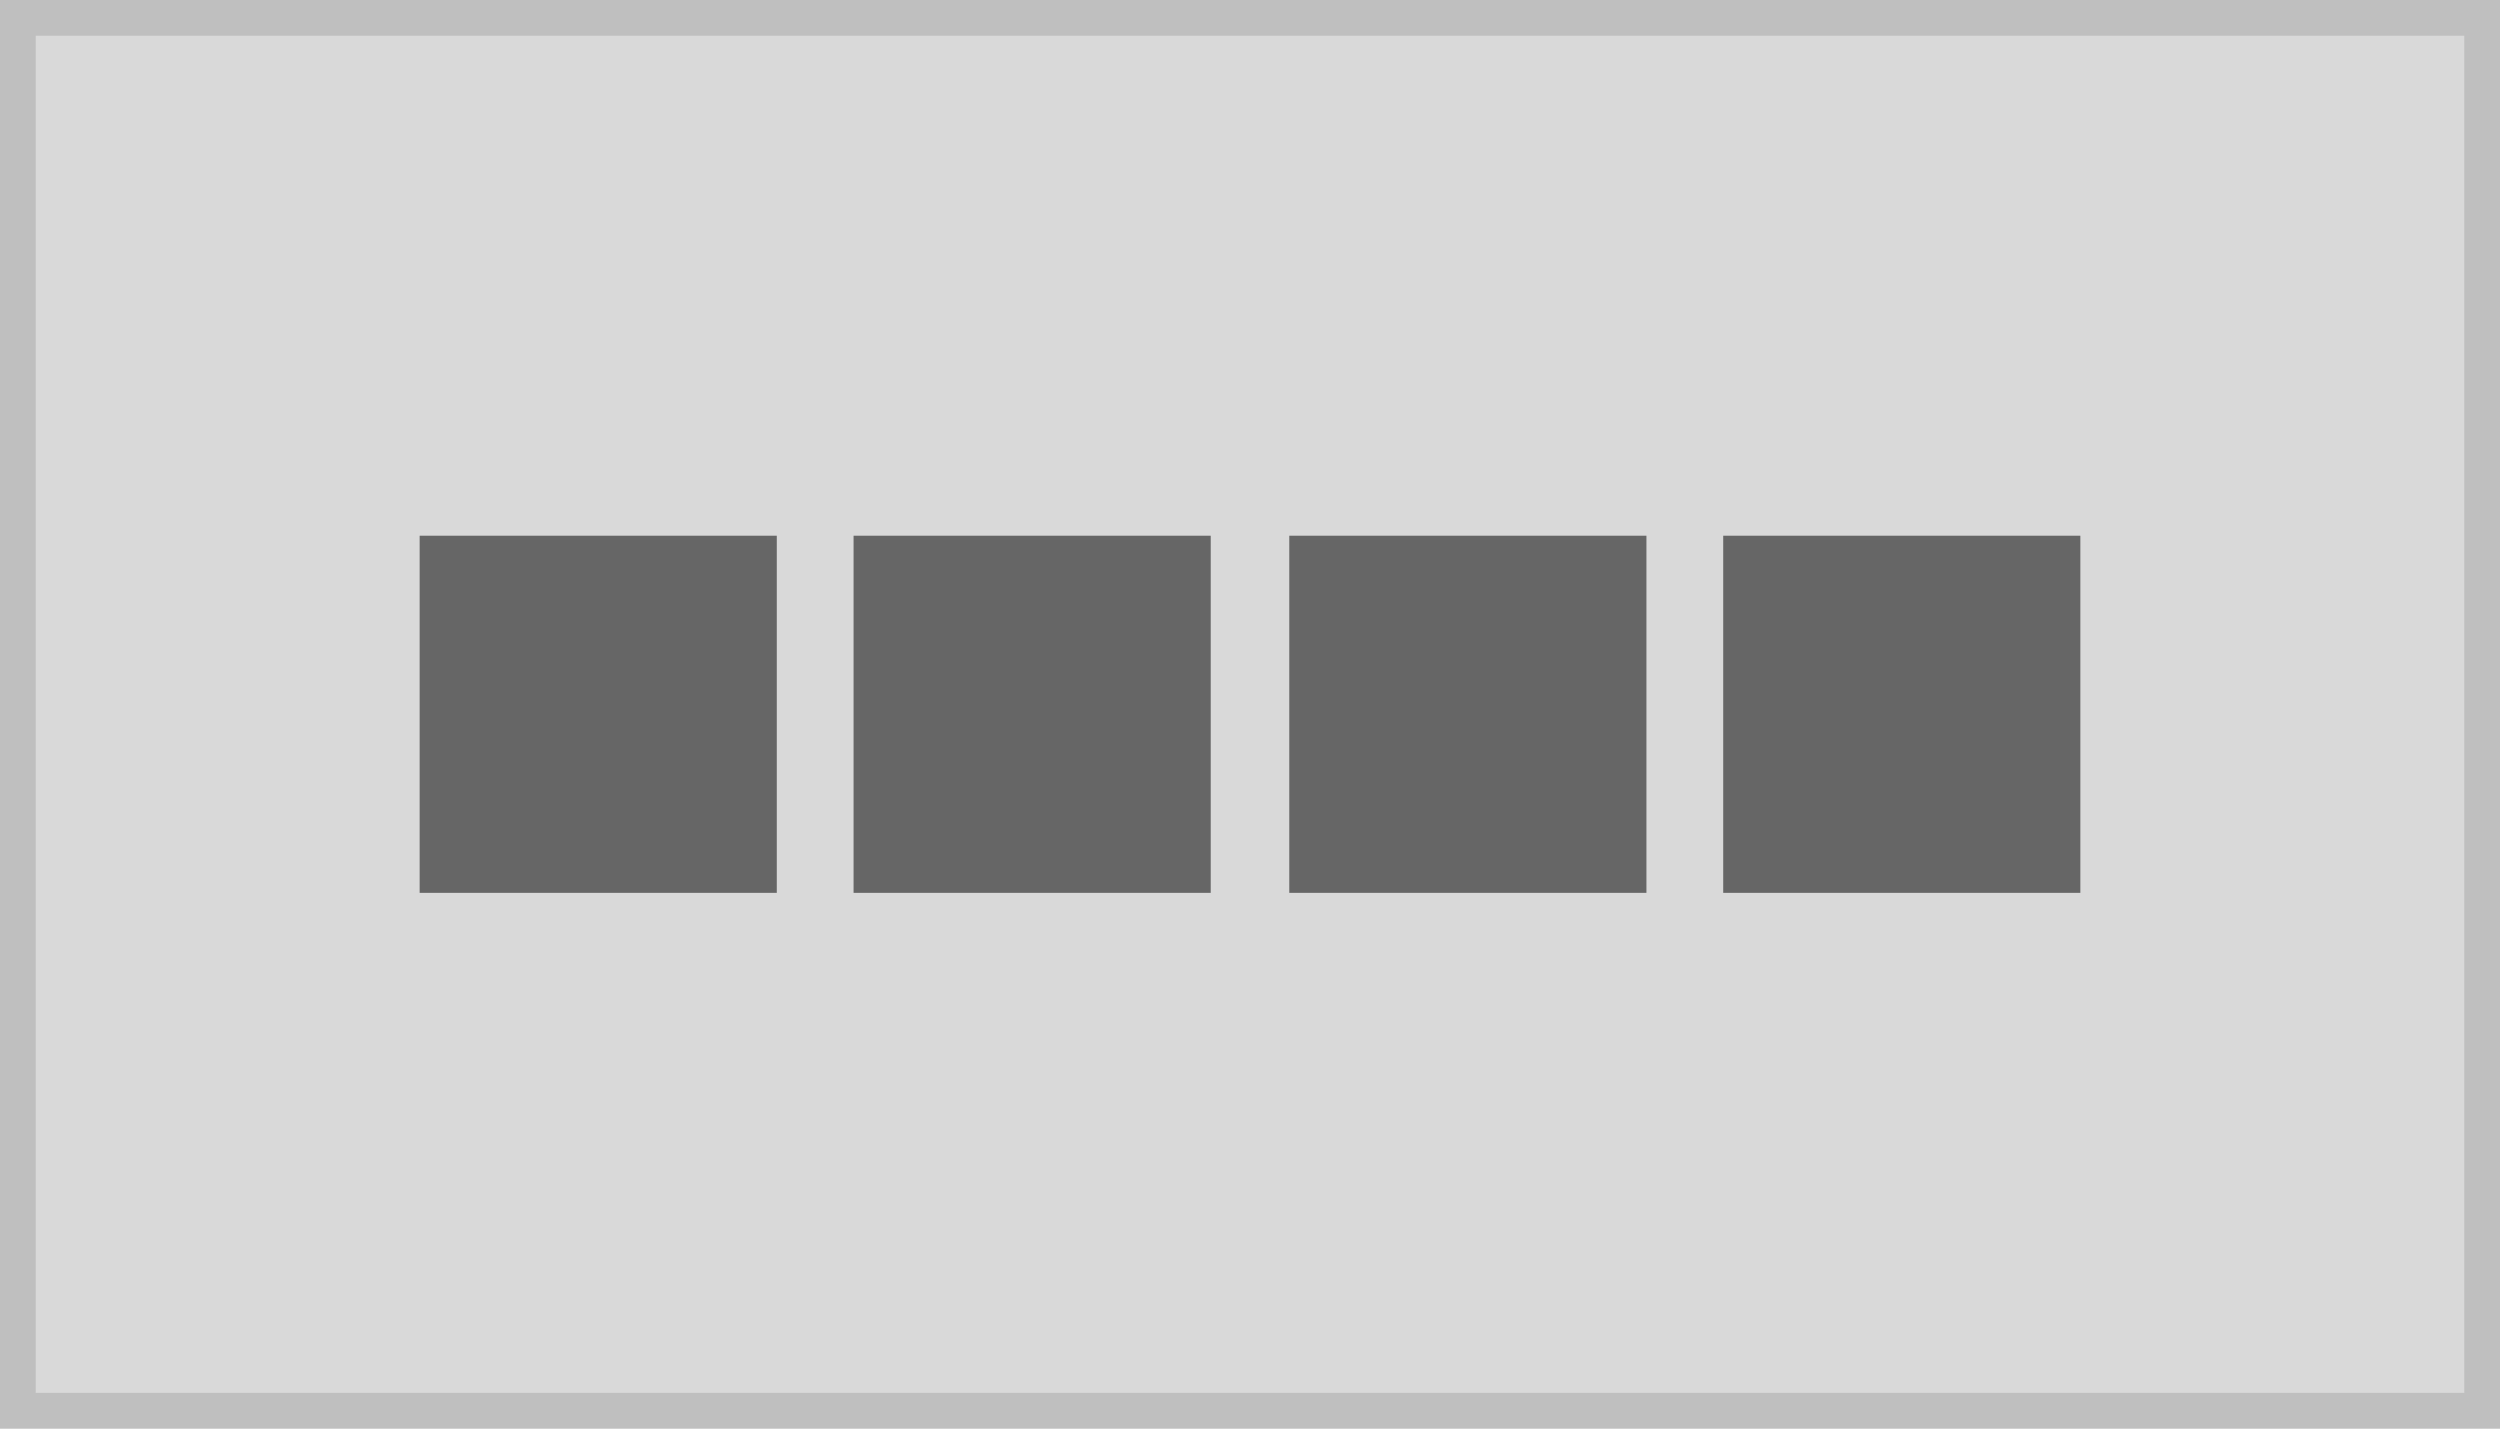
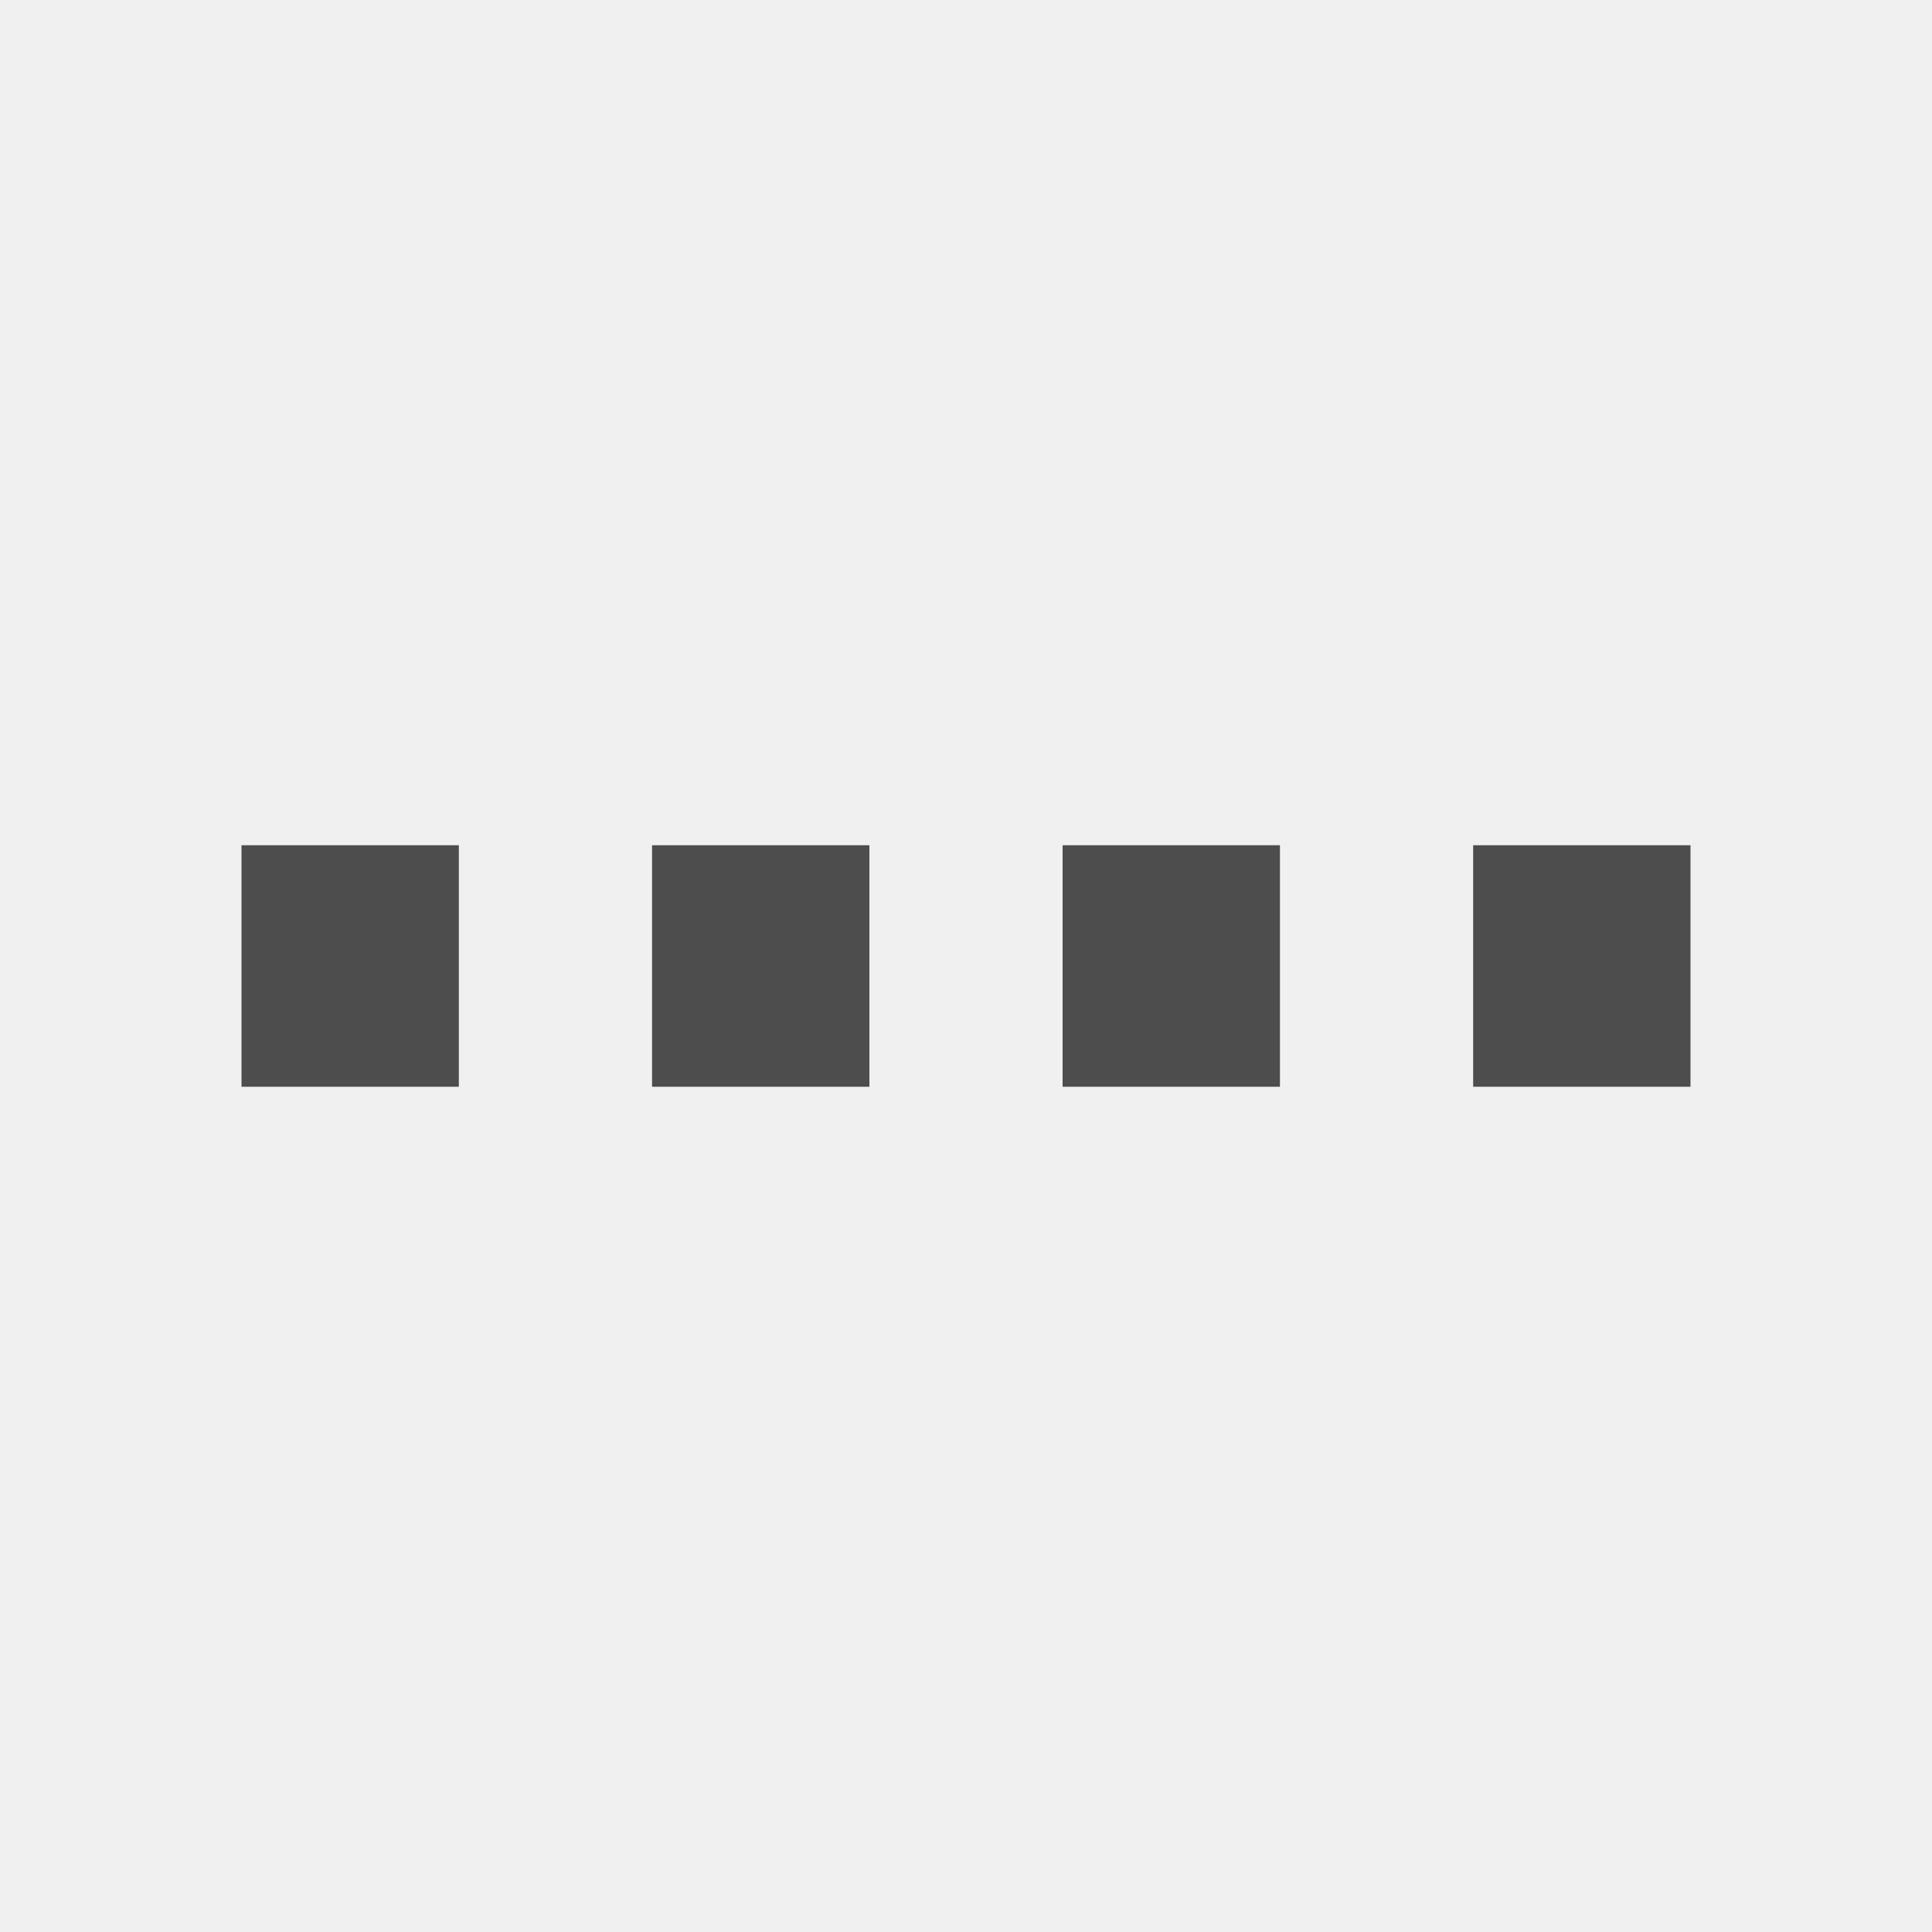
- <svg xmlns="http://www.w3.org/2000/svg" version="1.1" id="Layer_1" x="0px" y="0px" viewBox="0 0 140 80" style="enable-background:new 0 0 140 80;" xml:space="preserve">
-   <style type="text/css">
- 	.st0{fill:#D9D9D9;}
- 	.st1{fill:none;stroke:#BFBFBF;stroke-width:2;stroke-miterlimit:10;}
- 	.st2{fill:#666666;}
- </style>
+ <svg xmlns="http://www.w3.org/2000/svg" width="80" height="80" viewBox="0 0 80 80">
+   <defs>
+     <clipPath id="a">
+       <rect width="60" height="10" fill="none" />
+     </clipPath>
+   </defs>
  <g transform="translate(-1 -1)">
-     <g transform="translate(1 1)">
-       <rect class="st0" width="140" height="80" />
-       <rect x="1" y="1" class="st1" width="138" height="78" />
-     </g>
-     <g>
-       <rect x="48.8" y="31" class="st2" width="20" height="20" />
-       <rect x="24.5" y="31" class="st2" width="20" height="20" />
-       <rect x="73.2" y="31" class="st2" width="20" height="20" />
-       <rect x="97.5" y="31" class="st2" width="20" height="20" />
+     <rect width="80" height="80" transform="translate(1 1)" fill="#f0f0f0" />
+     <g transform="translate(11 36)" clip-path="url(#a)">
+       <g transform="translate(-11 -56)">
+         <rect width="9" height="10" transform="translate(11 56)" fill="#4d4d4d" />
+       </g>
+       <g transform="translate(6 -56)">
+         <rect width="9" height="10" transform="translate(11 56)" fill="#4d4d4d" />
+       </g>
+       <g transform="translate(23 -56)">
+         <rect width="9" height="10" transform="translate(11 56)" fill="#4d4d4d" />
+       </g>
+       <g transform="translate(40 -56)">
+         <rect width="9" height="10" transform="translate(11 56)" fill="#4d4d4d" />
+       </g>
    </g>
  </g>
</svg>
